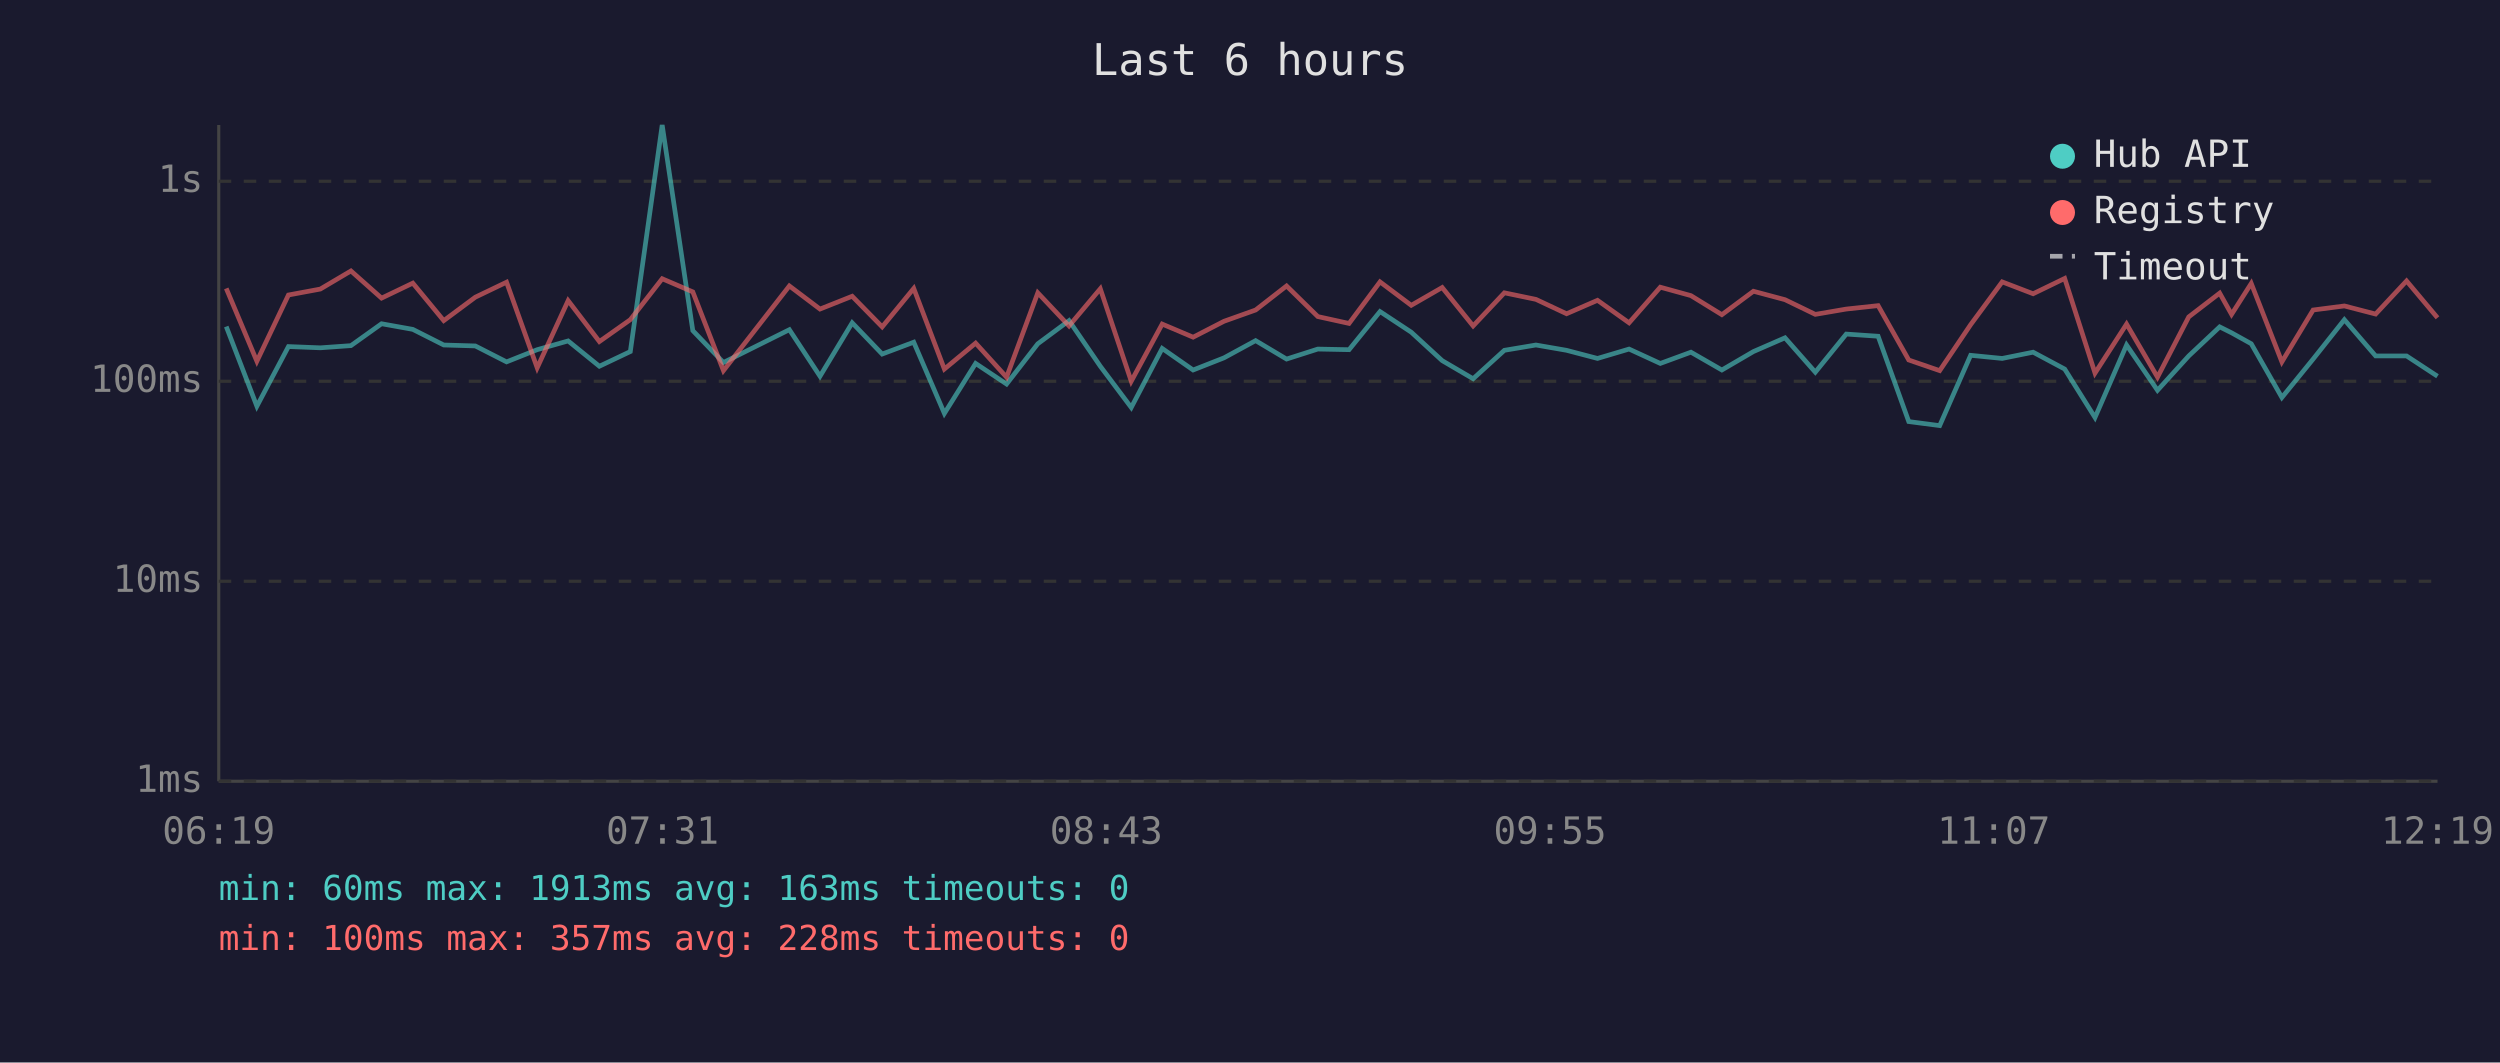
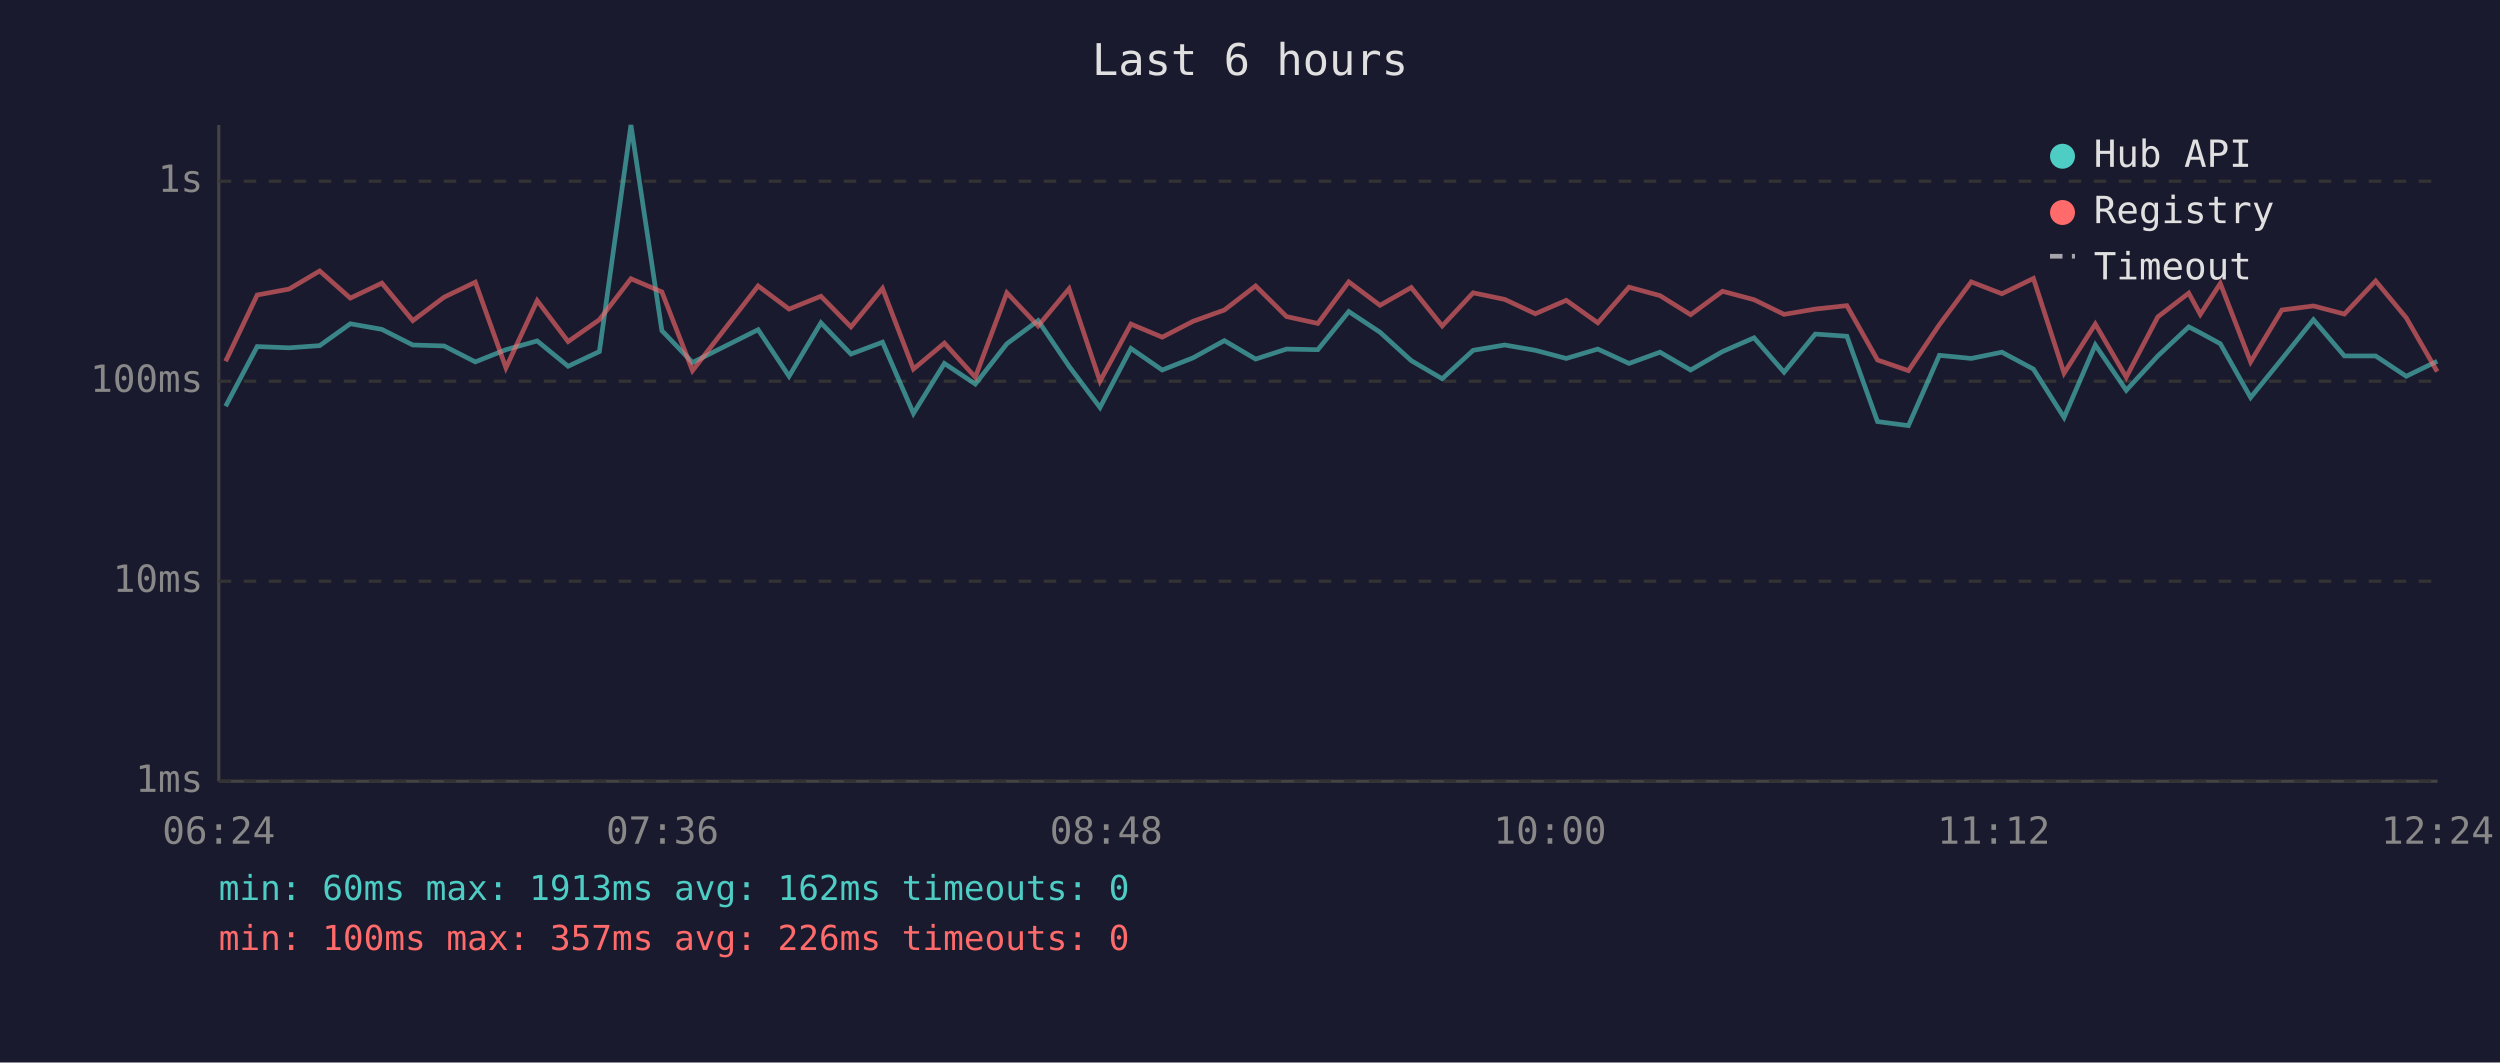
<svg xmlns="http://www.w3.org/2000/svg" viewBox="0 0 800 340" font-family="monospace" font-size="12">
  <rect width="800" height="340" fill="#1a1a2e" />
  <text x="400" y="24" fill="#e0e0e0" font-size="14" text-anchor="middle">Last 6 hours</text>
  <line x1="70" y1="40" x2="70" y2="250" stroke="#444" stroke-width="1" />
  <line x1="70" y1="250" x2="780" y2="250" stroke="#444" stroke-width="1" />
  <line x1="70" y1="250" x2="780" y2="250" stroke="#333" stroke-width="1" stroke-dasharray="4" />
  <text x="65" y="250" fill="#888" text-anchor="end" dominant-baseline="middle">1ms</text>
  <line x1="70" y1="186" x2="780" y2="186" stroke="#333" stroke-width="1" stroke-dasharray="4" />
  <text x="65" y="186" fill="#888" text-anchor="end" dominant-baseline="middle">10ms</text>
  <line x1="70" y1="122" x2="780" y2="122" stroke="#333" stroke-width="1" stroke-dasharray="4" />
  <text x="65" y="122" fill="#888" text-anchor="end" dominant-baseline="middle">100ms</text>
  <line x1="70" y1="58" x2="780" y2="58" stroke="#333" stroke-width="1" stroke-dasharray="4" />
  <text x="65" y="58" fill="#888" text-anchor="end" dominant-baseline="middle">1s</text>
-   <text x="70" y="270" fill="#888" text-anchor="middle">06:19</text>
-   <text x="212" y="270" fill="#888" text-anchor="middle">07:31</text>
-   <text x="354" y="270" fill="#888" text-anchor="middle">08:43</text>
-   <text x="496" y="270" fill="#888" text-anchor="middle">09:55</text>
-   <text x="638" y="270" fill="#888" text-anchor="middle">11:07</text>
-   <text x="780" y="270" fill="#888" text-anchor="middle">12:19</text>
-   <polyline points="72.4,104.5 82.2,130.0 92.3,110.9 102.5,111.3 112.3,110.6 122.1,103.6 132.1,105.4 142.0,110.4 152.1,110.7 162.1,115.8 171.9,111.9 181.8,109.1 191.8,117.2 201.7,112.5 211.9,40.0 221.7,105.8 231.5,116.0 252.6,105.5 262.4,120.4 272.7,103.3 282.3,113.3 292.4,109.5 302.2,132.3 312.2,116.3 322.1,122.9 332.1,110.0 342.1,102.6 352.1,117.2 362.0,130.4 371.9,111.5 381.8,118.4 391.7,114.5 401.8,109.0 411.7,114.9 421.7,111.7 431.7,111.9 441.6,99.7 451.6,106.3 461.5,115.4 471.4,121.2 481.4,112.1 491.5,110.4 501.3,112.1 511.2,114.7 521.3,111.7 531.3,116.3 541.1,112.7 551.0,118.4 561.1,112.5 571.2,108.1 580.9,119.1 590.8,106.9 601.0,107.6 610.8,134.9 620.7,136.2 630.6,113.7 640.7,114.7 650.6,112.7 660.7,118.1 670.4,133.6 680.5,110.4 690.4,124.9 700.4,113.9 710.3,104.6 714.1,106.5 720.4,110.0 730.2,127.2 740.2,114.9 750.2,102.3 760.2,113.9 770.1,113.9 780.0,120.4" fill="none" stroke="#4ecdc4" stroke-width="1.5" opacity="0.6" />
-   <polyline points="72.4,92.3 82.2,115.6 92.3,94.4 102.5,92.5 112.3,86.7 122.1,95.4 132.1,90.6 142.0,102.6 152.1,95.1 162.1,90.3 171.9,117.7 181.8,96.2 191.8,109.3 201.7,102.3 211.9,89.2 221.7,93.4 231.5,118.6 252.6,91.5 262.4,98.9 272.7,94.8 282.3,104.6 292.4,92.3 302.2,118.1 312.2,109.8 322.1,120.7 332.1,93.7 342.1,104.3 352.1,92.4 362.0,122.0 371.9,103.7 381.8,107.9 391.7,102.8 401.8,99.2 411.7,91.5 421.7,101.3 431.7,103.5 441.6,90.2 451.6,97.7 461.5,92.0 471.4,104.3 481.4,93.7 491.5,95.8 501.3,100.4 511.2,96.1 521.3,103.3 531.3,91.9 541.1,94.6 551.0,100.7 561.1,93.2 571.2,95.9 580.9,100.6 590.8,98.9 601.0,97.8 610.8,115.2 620.7,118.6 630.6,103.9 640.7,90.2 650.6,94.0 660.7,89.1 670.4,119.4 680.5,103.7 690.4,120.7 700.4,101.4 710.3,93.8 714.1,100.6 720.4,90.7 730.2,115.8 740.2,99.2 750.2,97.9 760.2,100.5 770.1,89.9 780.0,101.7" fill="none" stroke="#ff6b6b" stroke-width="1.5" opacity="0.6" />
+   <text x="70" y="270" fill="#888" text-anchor="middle">06:24</text>
+   <text x="212" y="270" fill="#888" text-anchor="middle">07:36</text>
+   <text x="354" y="270" fill="#888" text-anchor="middle">08:48</text>
+   <text x="496" y="270" fill="#888" text-anchor="middle">10:00</text>
+   <text x="638" y="270" fill="#888" text-anchor="middle">11:12</text>
+   <text x="780" y="270" fill="#888" text-anchor="middle">12:24</text>
+   <polyline points="72.2,130.0 82.3,110.9 92.5,111.3 102.3,110.6 112.1,103.6 122.2,105.4 132.1,110.4 142.1,110.7 152.1,115.8 161.9,111.9 171.9,109.1 181.8,117.2 191.8,112.5 201.9,40.0 211.8,105.8 221.6,116.0 242.6,105.5 252.5,120.4 262.7,103.3 272.3,113.3 282.4,109.5 292.3,132.3 302.2,116.3 312.1,122.9 322.2,110.0 332.2,102.6 342.1,117.2 352.0,130.4 361.9,111.5 371.9,118.4 381.8,114.5 391.8,109.0 401.8,114.9 411.7,111.7 421.7,111.9 431.6,99.7 441.6,106.3 451.6,115.4 461.5,121.2 471.4,112.1 481.5,110.4 491.3,112.1 501.2,114.7 511.3,111.7 521.3,116.3 531.2,112.7 541.0,118.4 551.2,112.5 561.3,108.1 570.9,119.1 580.9,106.9 591.0,107.6 600.8,134.9 610.7,136.2 620.6,113.7 630.8,114.7 640.6,112.7 650.7,118.1 660.5,133.6 670.5,110.4 680.4,124.9 690.5,113.9 700.4,104.6 704.1,106.5 710.5,110.0 720.2,127.2 730.2,114.9 740.3,102.3 750.2,113.9 760.2,113.9 770.0,120.4 779.9,115.6" fill="none" stroke="#4ecdc4" stroke-width="1.5" opacity="0.6" />
+   <polyline points="72.2,115.6 82.3,94.4 92.5,92.5 102.3,86.7 112.1,95.4 122.2,90.6 132.1,102.6 142.1,95.1 152.1,90.3 161.9,117.7 171.9,96.2 181.8,109.3 191.8,102.3 201.9,89.2 211.8,93.4 221.6,118.6 242.6,91.5 252.5,98.9 262.7,94.8 272.3,104.6 282.4,92.3 292.3,118.1 302.2,109.8 312.1,120.7 322.2,93.7 332.2,104.3 342.1,92.4 352.0,122.0 361.9,103.7 371.9,107.9 381.8,102.8 391.8,99.2 401.8,91.5 411.7,101.3 421.7,103.5 431.6,90.2 441.6,97.7 451.6,92.0 461.5,104.3 471.4,93.7 481.5,95.8 491.3,100.4 501.2,96.1 511.3,103.3 521.3,91.9 531.2,94.6 541.0,100.7 551.2,93.2 561.3,95.9 570.9,100.6 580.9,98.9 591.0,97.8 600.8,115.2 610.7,118.6 620.6,103.9 630.8,90.2 640.6,94.0 650.7,89.1 660.5,119.4 670.5,103.7 680.4,120.7 690.5,101.4 700.4,93.8 704.1,100.6 710.5,90.7 720.2,115.8 730.2,99.2 740.3,97.9 750.2,100.5 760.2,89.9 770.0,101.7 779.9,118.9" fill="none" stroke="#ff6b6b" stroke-width="1.5" opacity="0.6" />
  <circle cx="660" cy="50" r="4" fill="#4ecdc4" />
  <text x="670" y="50" fill="#e0e0e0" dominant-baseline="middle">Hub API</text>
  <circle cx="660" cy="68" r="4" fill="#ff6b6b" />
  <text x="670" y="68" fill="#e0e0e0" dominant-baseline="middle">Registry</text>
  <line x1="656" y1="82" x2="664" y2="82" stroke="#e0e0e0" stroke-width="1.5" stroke-dasharray="4,3" opacity="0.7" />
  <text x="670" y="86" fill="#e0e0e0" dominant-baseline="middle">Timeout</text>
-   <text x="70" y="288" fill="#4ecdc4" font-size="11">min: 60ms  max: 1913ms  avg: 163ms  timeouts: 0</text>
-   <text x="70" y="304" fill="#ff6b6b" font-size="11">min: 100ms  max: 357ms  avg: 228ms  timeouts: 0</text>
+   <text x="70" y="288" fill="#4ecdc4" font-size="11">min: 60ms  max: 1913ms  avg: 162ms  timeouts: 0</text>
+   <text x="70" y="304" fill="#ff6b6b" font-size="11">min: 100ms  max: 357ms  avg: 226ms  timeouts: 0</text>
</svg>
